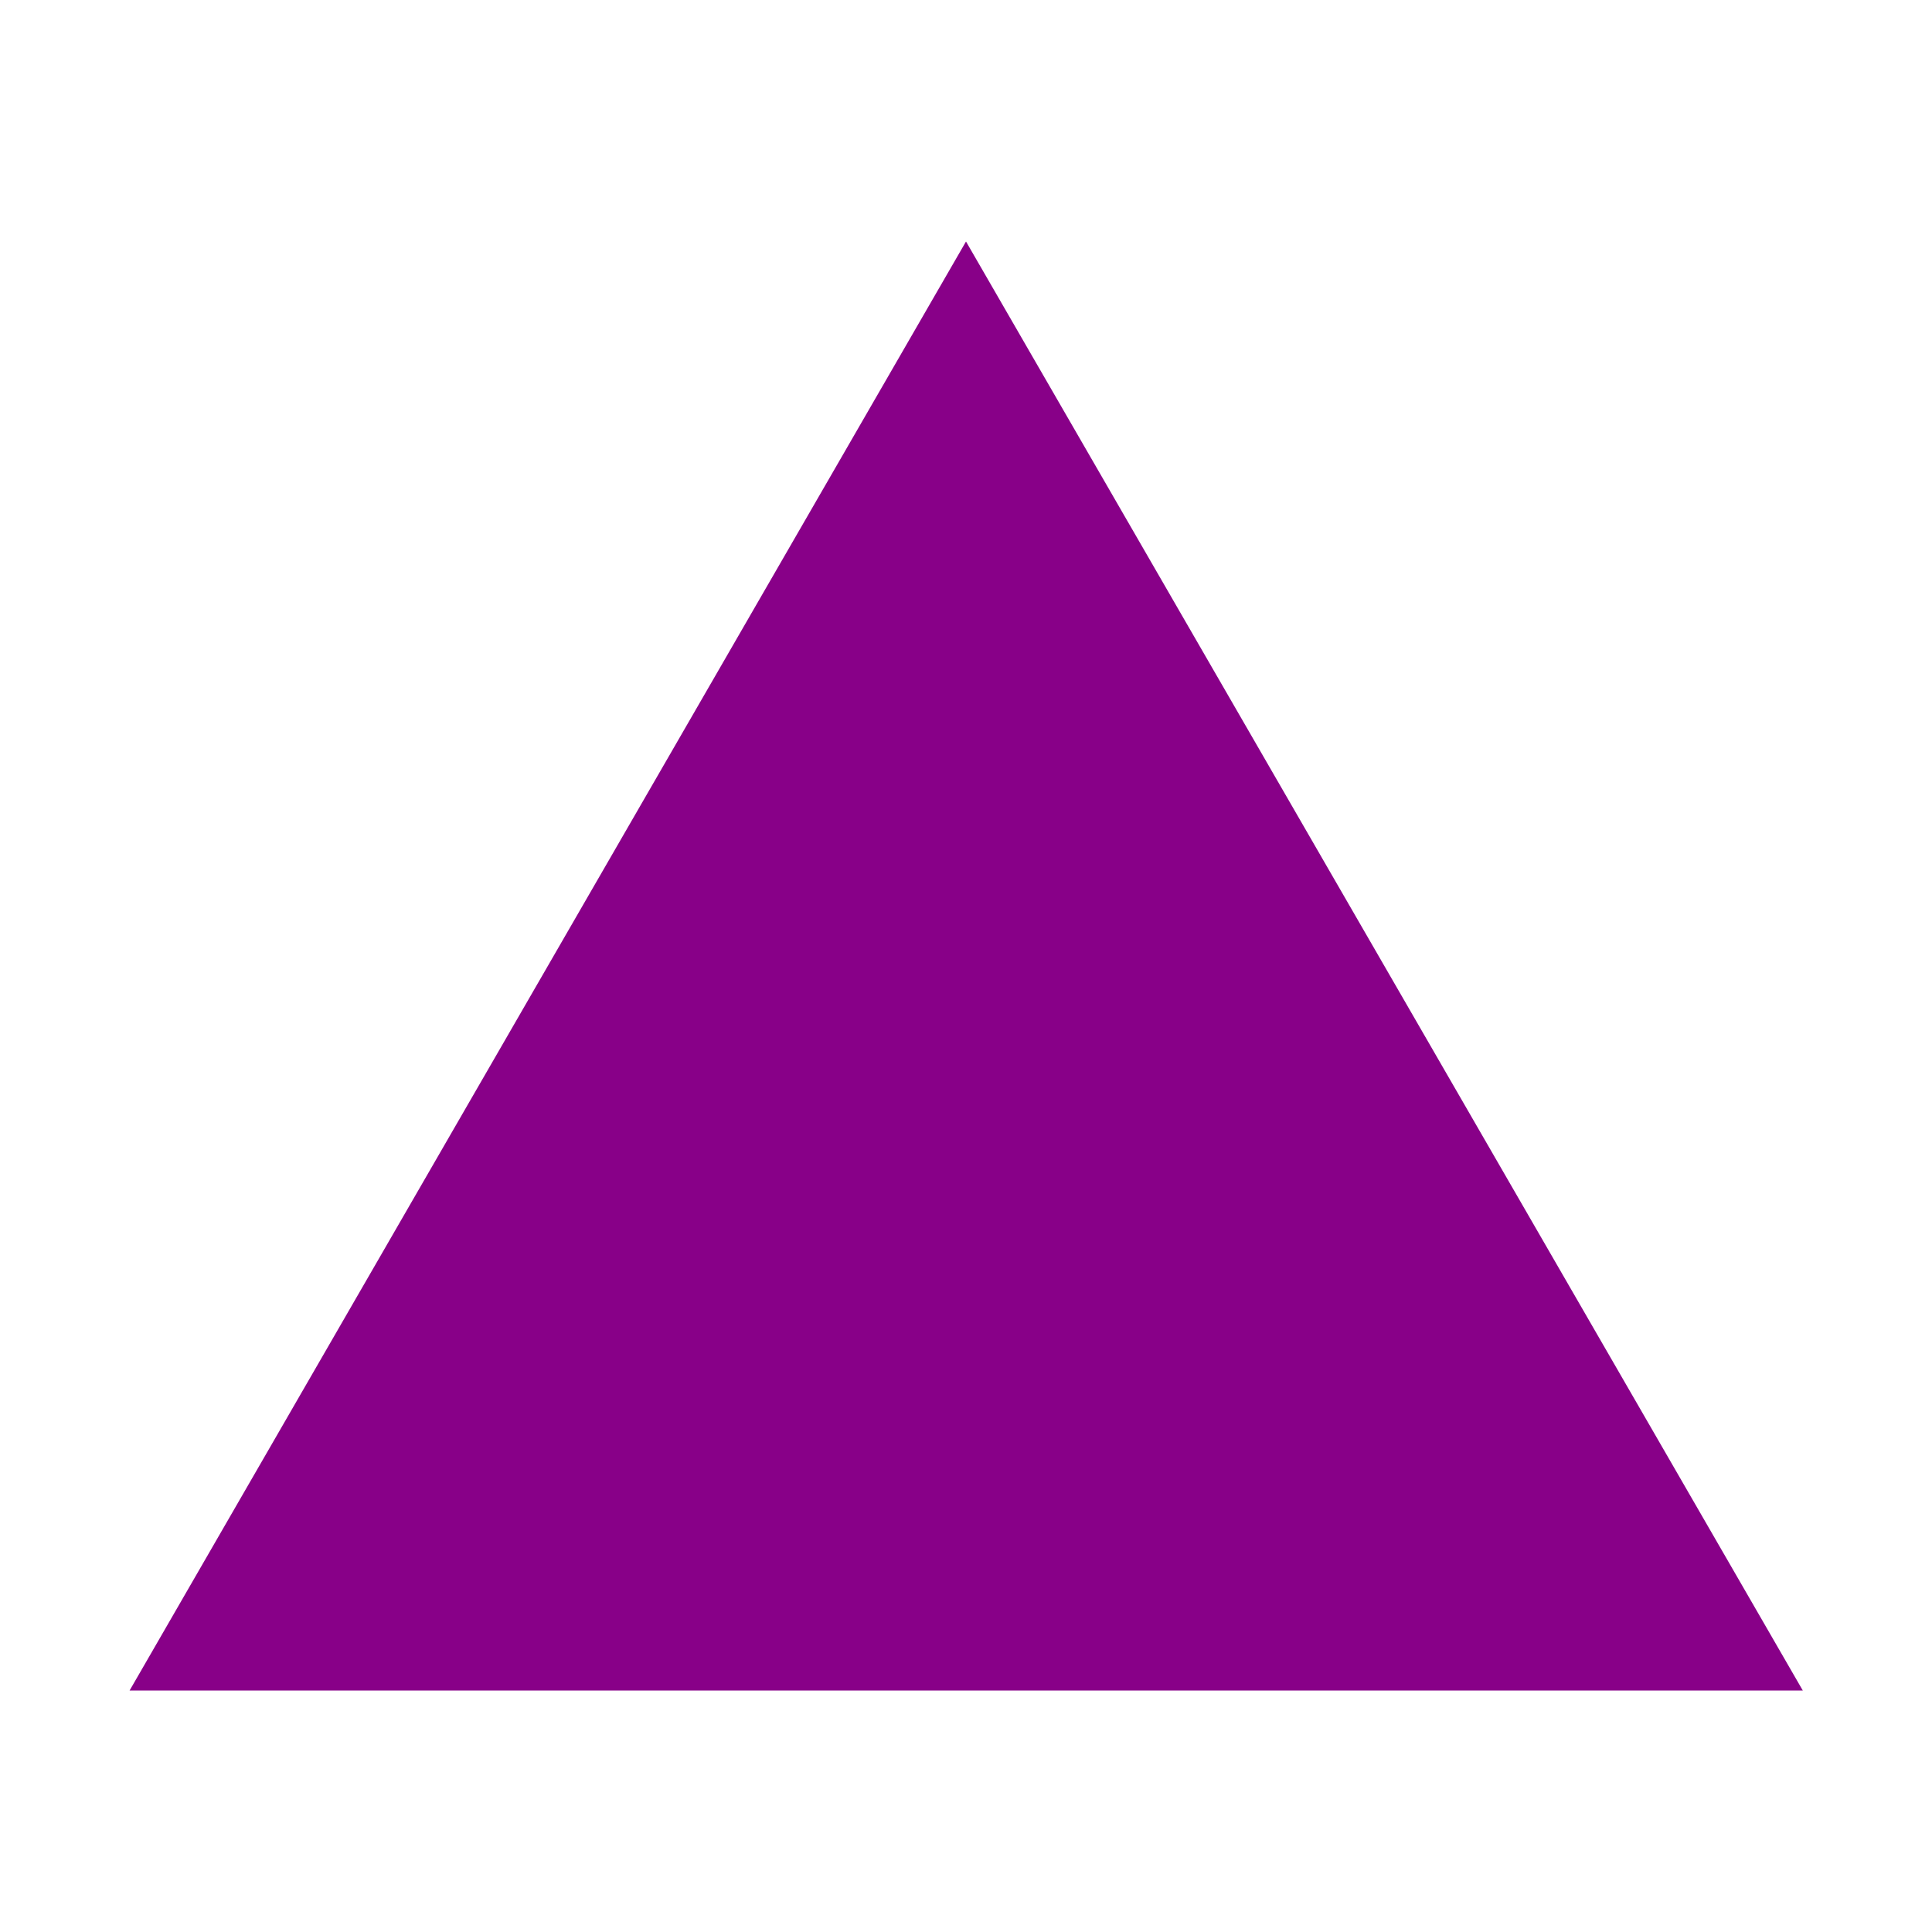
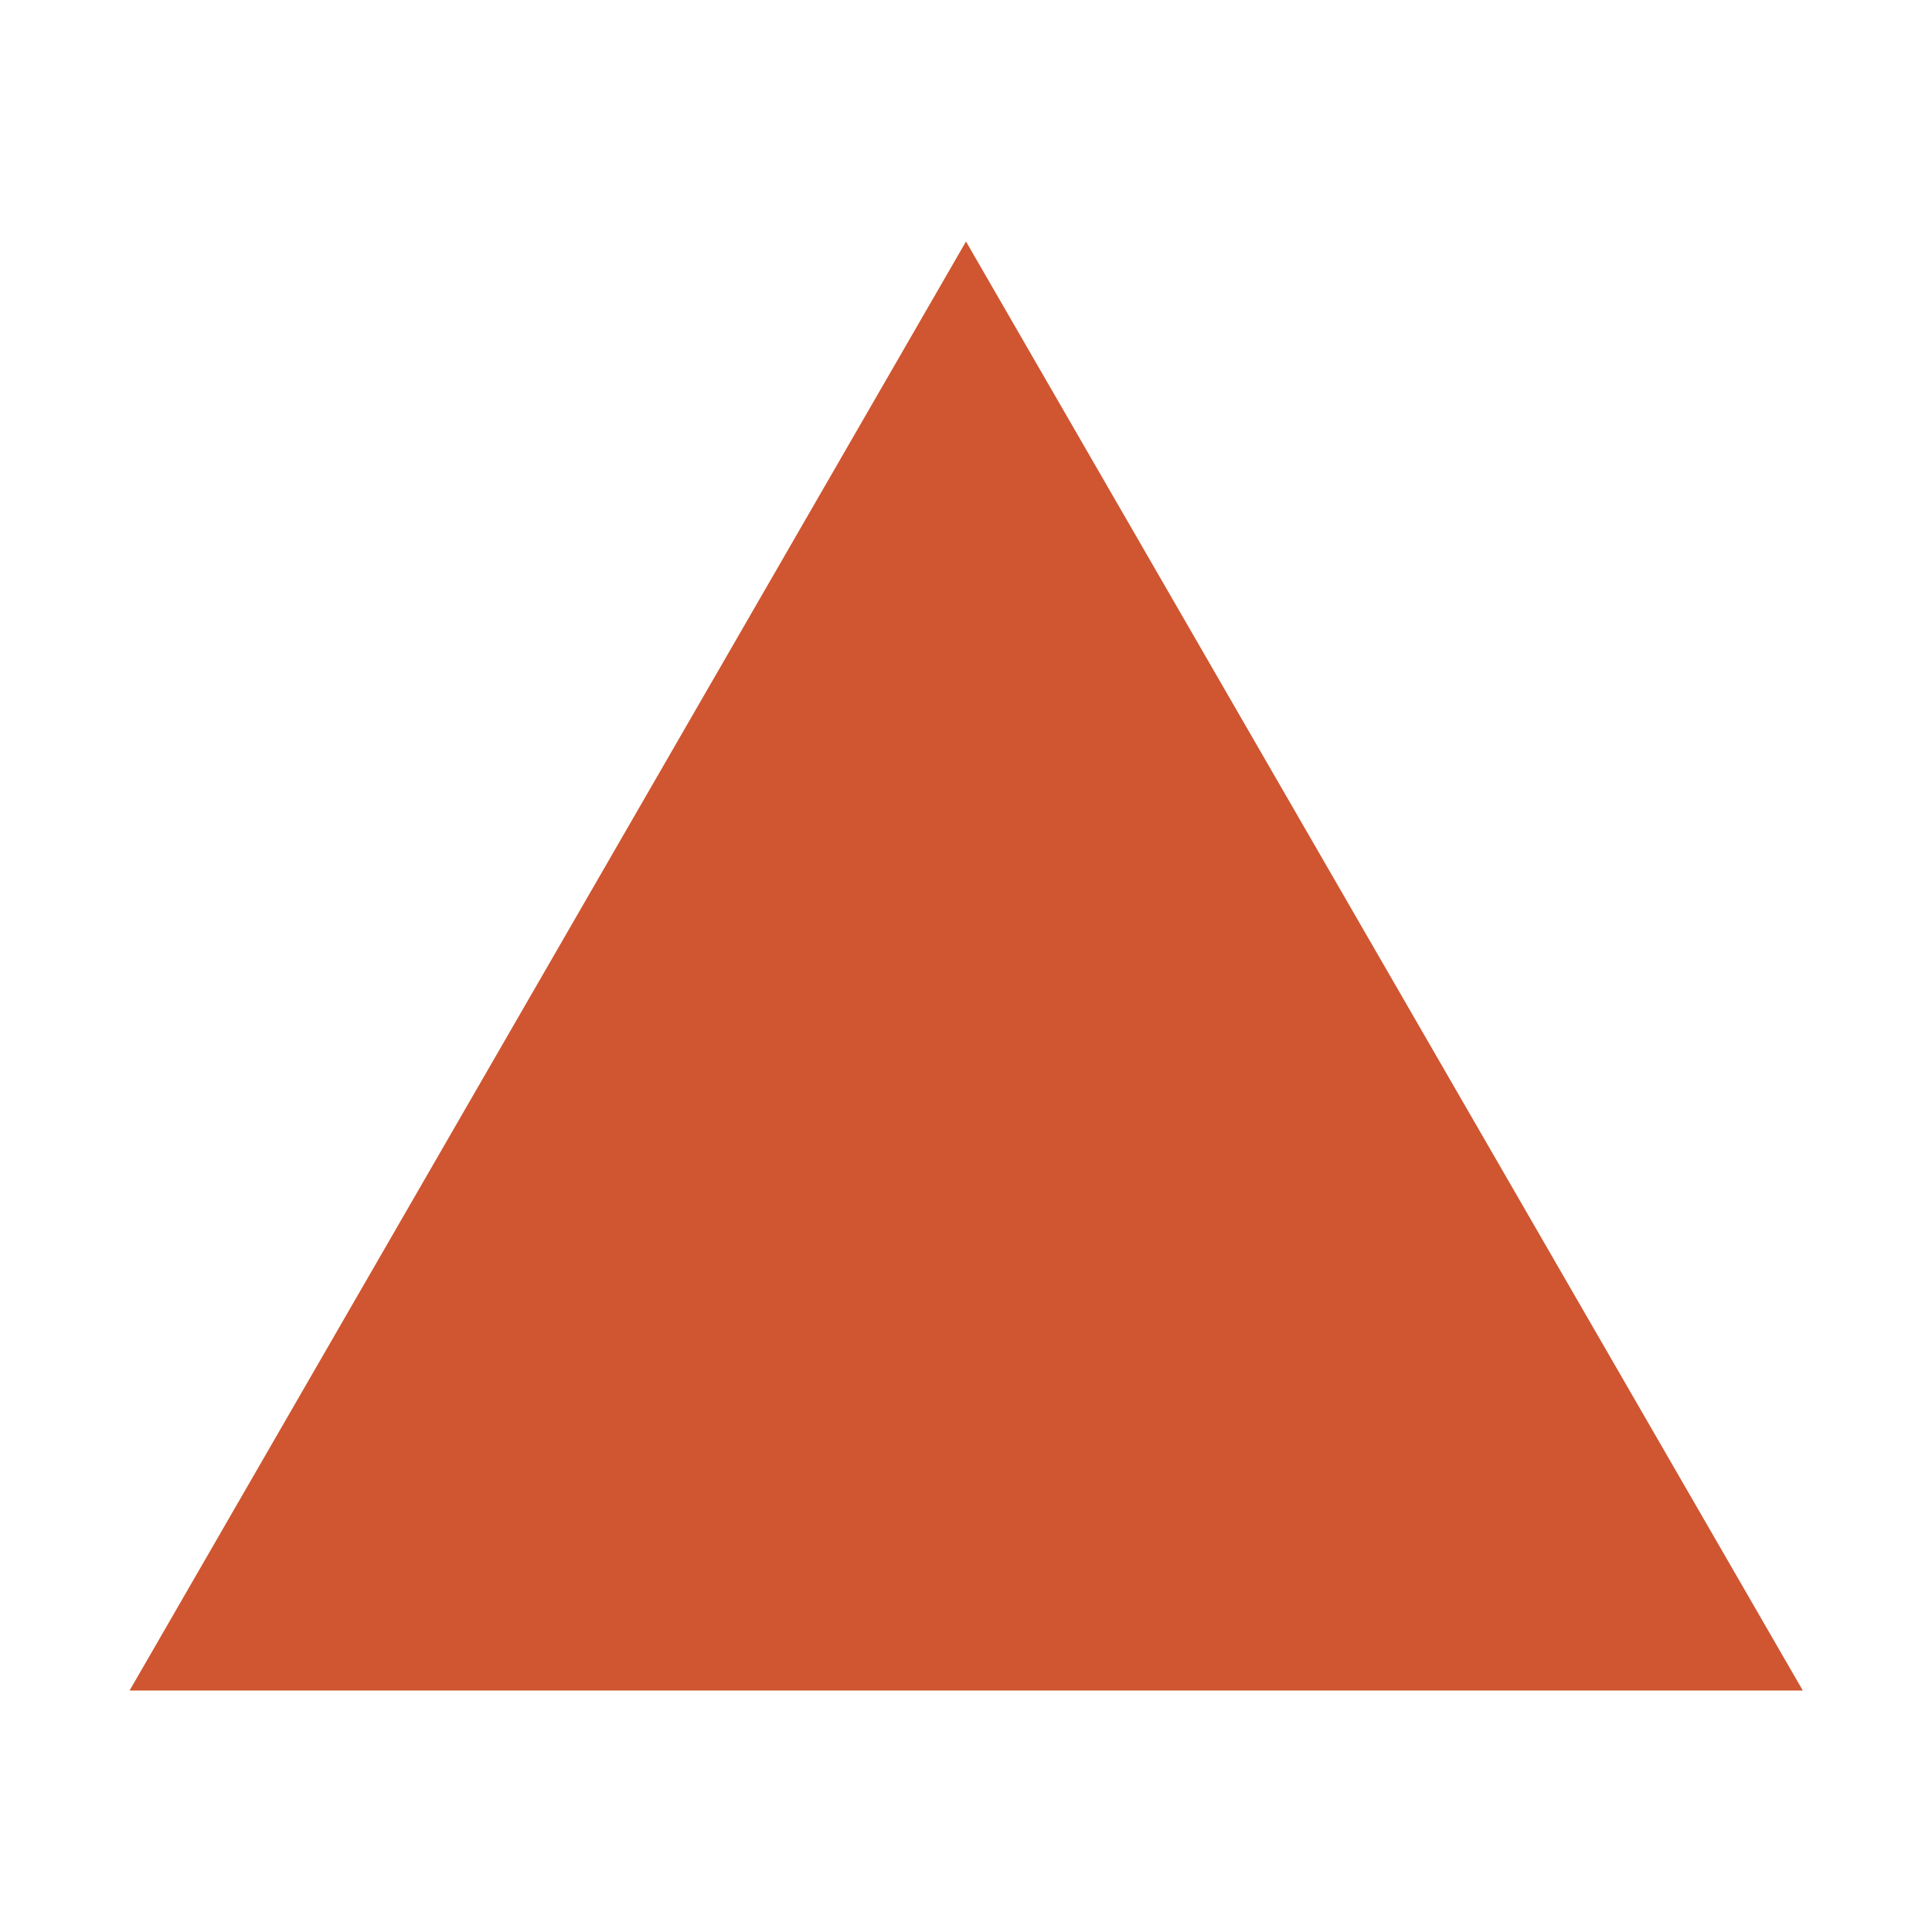
<svg xmlns="http://www.w3.org/2000/svg" viewBox="0 0 480 480">
-   <path d="M240 60 32.2 420h415.7L240 60z" fill="#808" />
+   <path d="M240 60 32.2 420h415.7L240 60z" fill="#cf5630" />
</svg>
